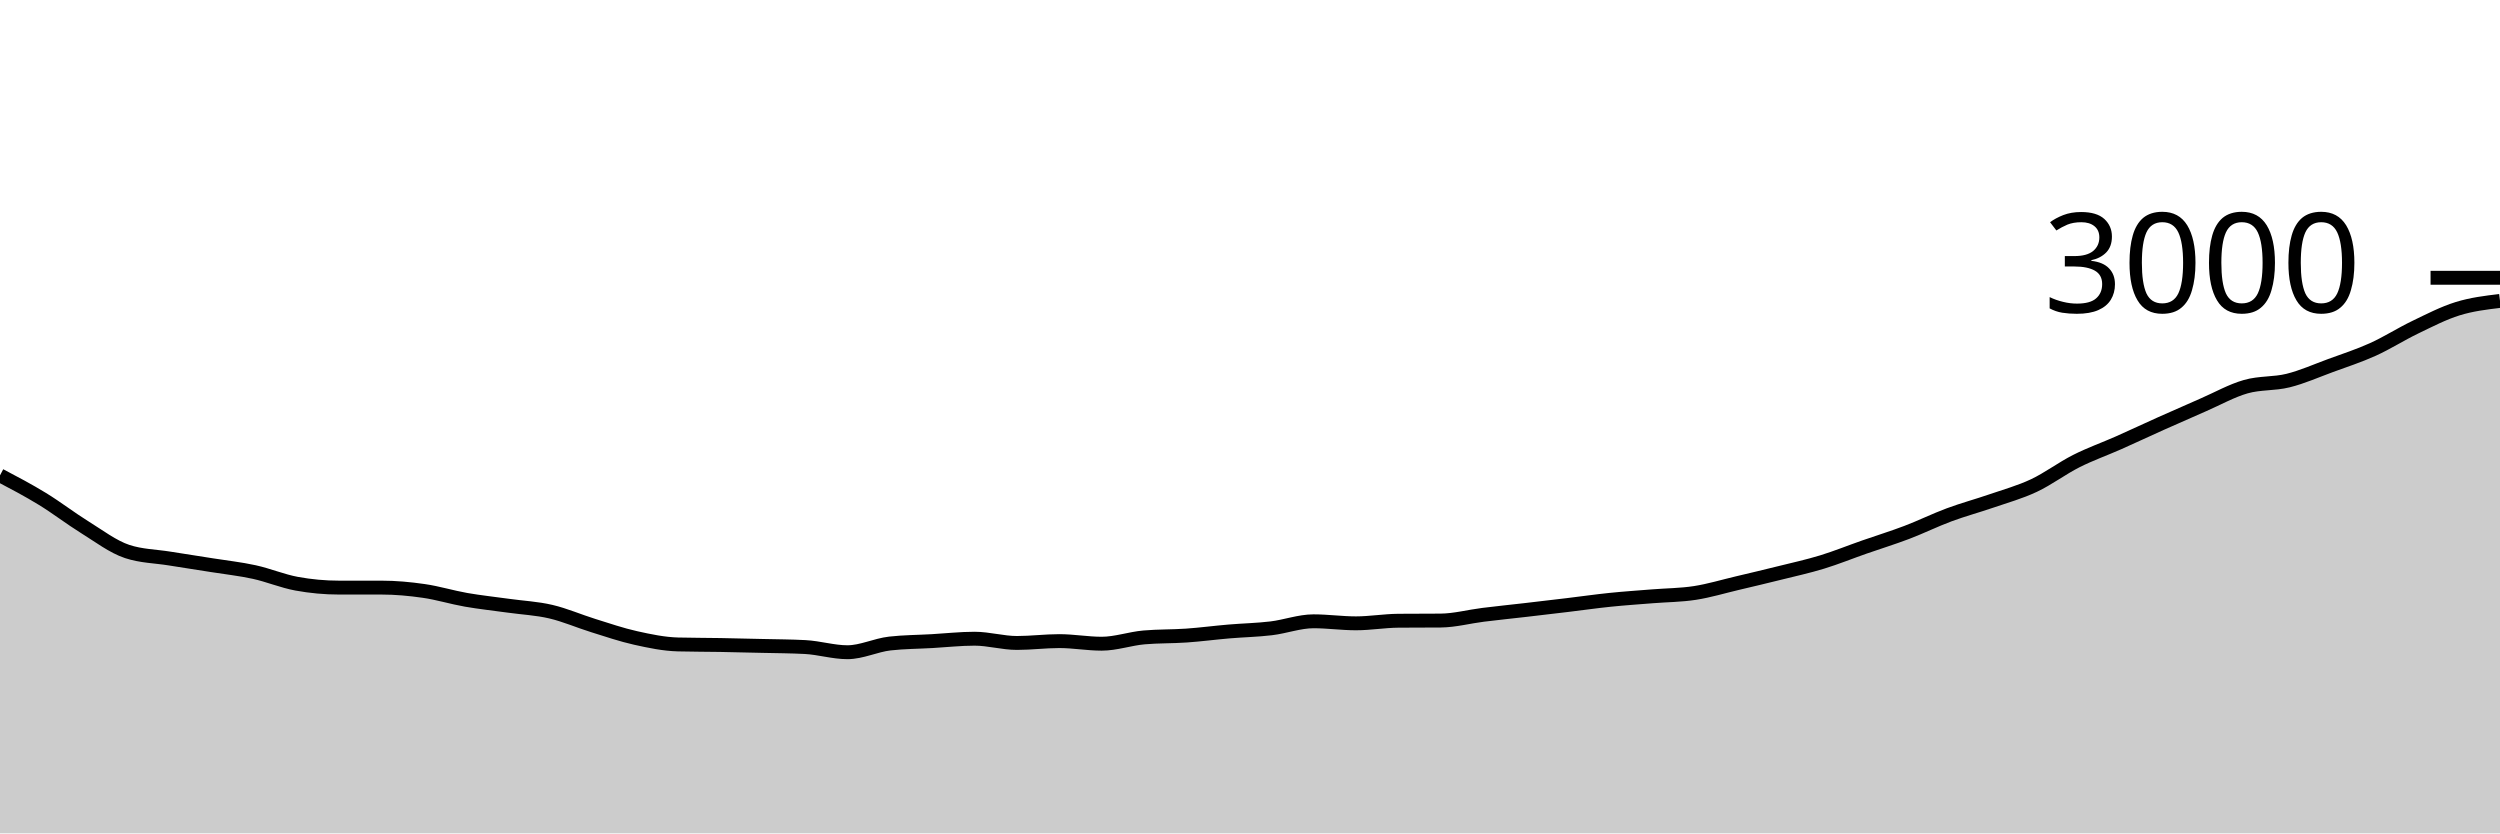
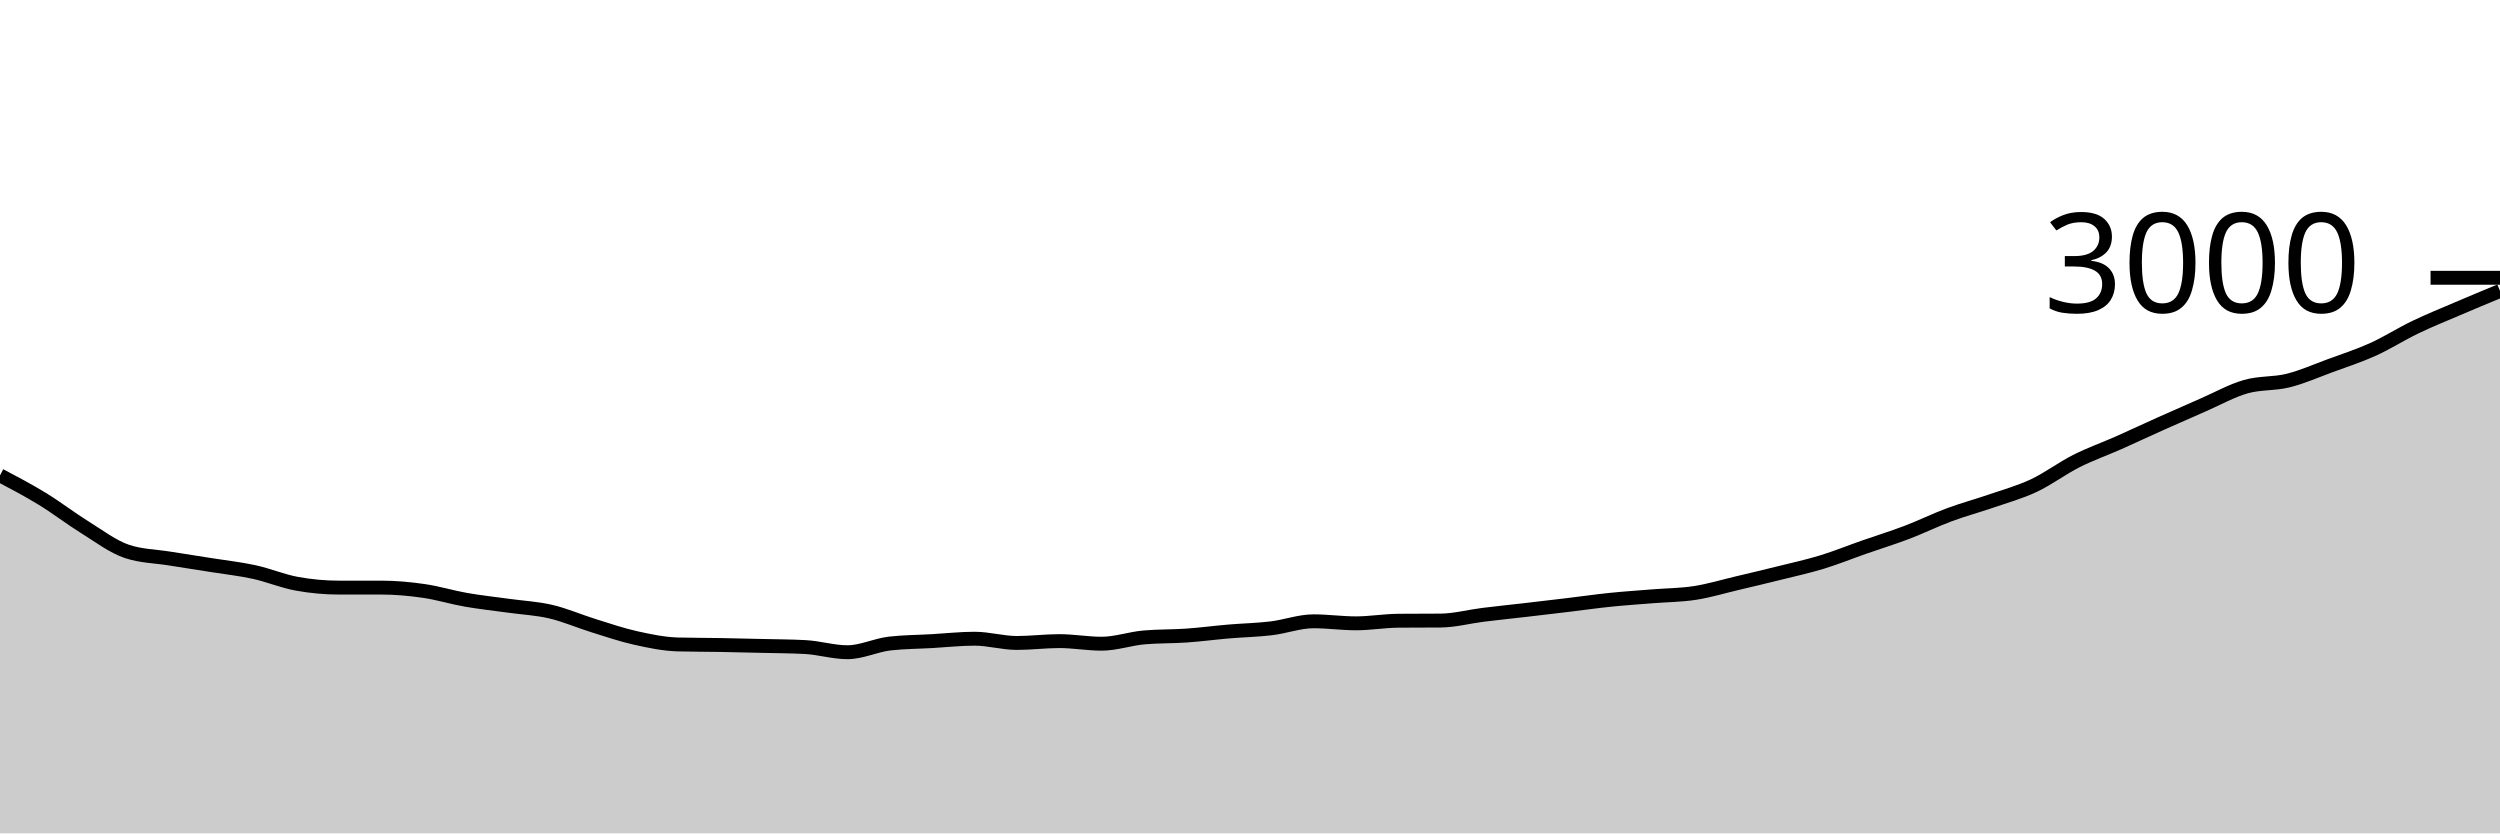
<svg xmlns="http://www.w3.org/2000/svg" viewBox="0 0 180 60">
  <g transform="translate(0,20)">
-     <path class="area" fill="rgba(0, 0, 0, 0.2)" d="M0,14.227C1.017,14.762,2.034,15.298,3.051,15.92C4.068,16.542,5.085,17.329,6.102,17.96C7.119,18.591,8.136,19.369,9.153,19.707C10.169,20.044,11.186,20.049,12.203,20.213C13.22,20.378,14.237,20.531,15.254,20.693C16.271,20.856,17.288,20.964,18.305,21.187C19.322,21.409,20.339,21.84,21.356,22.027C22.373,22.213,23.39,22.307,24.407,22.307C25.424,22.307,26.441,22.307,27.458,22.307C28.475,22.307,29.492,22.4,30.508,22.547C31.525,22.693,32.542,23.009,33.559,23.187C34.576,23.364,35.593,23.471,36.61,23.613C37.627,23.756,38.644,23.802,39.661,24.04C40.678,24.278,41.695,24.724,42.712,25.04C43.729,25.356,44.746,25.707,45.763,25.933C46.78,26.16,47.797,26.373,48.814,26.4C49.831,26.427,50.847,26.422,51.864,26.44C52.881,26.458,53.898,26.482,54.915,26.507C55.932,26.531,56.949,26.533,57.966,26.587C58.983,26.64,60,26.96,61.017,26.96C62.034,26.96,63.051,26.449,64.068,26.333C65.085,26.218,66.102,26.218,67.119,26.16C68.136,26.102,69.153,25.987,70.169,25.987C71.186,25.987,72.203,26.293,73.22,26.293C74.237,26.293,75.254,26.16,76.271,26.16C77.288,26.16,78.305,26.347,79.322,26.347C80.339,26.347,81.356,25.982,82.373,25.893C83.39,25.804,84.407,25.831,85.424,25.76C86.441,25.689,87.458,25.553,88.475,25.467C89.492,25.38,90.508,25.362,91.525,25.24C92.542,25.118,93.559,24.733,94.576,24.733C95.593,24.733,96.61,24.88,97.627,24.88C98.644,24.88,99.661,24.702,100.678,24.693C101.695,24.684,102.712,24.689,103.729,24.68C104.746,24.671,105.763,24.393,106.78,24.267C107.797,24.14,108.814,24.038,109.831,23.92C110.847,23.802,111.864,23.682,112.881,23.56C113.898,23.438,114.915,23.291,115.932,23.187C116.949,23.082,117.966,23.016,118.983,22.933C120,22.851,121.017,22.851,122.034,22.693C123.051,22.536,124.068,22.227,125.085,21.987C126.102,21.747,127.119,21.507,128.136,21.253C129.153,21,130.169,20.778,131.186,20.467C132.203,20.156,133.22,19.742,134.237,19.387C135.254,19.031,136.271,18.72,137.288,18.333C138.305,17.947,139.322,17.444,140.339,17.067C141.356,16.689,142.373,16.418,143.39,16.067C144.407,15.716,145.424,15.438,146.441,14.96C147.458,14.482,148.475,13.713,149.492,13.2C150.508,12.687,151.525,12.331,152.542,11.88C153.559,11.429,154.576,10.949,155.593,10.493C156.61,10.038,157.627,9.589,158.644,9.147C159.661,8.704,160.678,8.131,161.695,7.84C162.712,7.549,163.729,7.653,164.746,7.4C165.763,7.147,166.78,6.693,167.797,6.32C168.814,5.947,169.831,5.62,170.847,5.16C171.864,4.7,172.881,4.049,173.898,3.56C174.915,3.071,175.932,2.542,176.949,2.227C177.966,1.911,178.983,1.789,180,1.667L180,40C178.983,40,177.966,40,176.949,40C175.932,40,174.915,40,173.898,40C172.881,40,171.864,40,170.847,40C169.831,40,168.814,40,167.797,40C166.78,40,165.763,40,164.746,40C163.729,40,162.712,40,161.695,40C160.678,40,159.661,40,158.644,40C157.627,40,156.61,40,155.593,40C154.576,40,153.559,40,152.542,40C151.525,40,150.508,40,149.492,40C148.475,40,147.458,40,146.441,40C145.424,40,144.407,40,143.39,40C142.373,40,141.356,40,140.339,40C139.322,40,138.305,40,137.288,40C136.271,40,135.254,40,134.237,40C133.22,40,132.203,40,131.186,40C130.169,40,129.153,40,128.136,40C127.119,40,126.102,40,125.085,40C124.068,40,123.051,40,122.034,40C121.017,40,120,40,118.983,40C117.966,40,116.949,40,115.932,40C114.915,40,113.898,40,112.881,40C111.864,40,110.847,40,109.831,40C108.814,40,107.797,40,106.78,40C105.763,40,104.746,40,103.729,40C102.712,40,101.695,40,100.678,40C99.661,40,98.644,40,97.627,40C96.61,40,95.593,40,94.576,40C93.559,40,92.542,40,91.525,40C90.508,40,89.492,40,88.475,40C87.458,40,86.441,40,85.424,40C84.407,40,83.39,40,82.373,40C81.356,40,80.339,40,79.322,40C78.305,40,77.288,40,76.271,40C75.254,40,74.237,40,73.22,40C72.203,40,71.186,40,70.169,40C69.153,40,68.136,40,67.119,40C66.102,40,65.085,40,64.068,40C63.051,40,62.034,40,61.017,40C60,40,58.983,40,57.966,40C56.949,40,55.932,40,54.915,40C53.898,40,52.881,40,51.864,40C50.847,40,49.831,40,48.814,40C47.797,40,46.78,40,45.763,40C44.746,40,43.729,40,42.712,40C41.695,40,40.678,40,39.661,40C38.644,40,37.627,40,36.61,40C35.593,40,34.576,40,33.559,40C32.542,40,31.525,40,30.508,40C29.492,40,28.475,40,27.458,40C26.441,40,25.424,40,24.407,40C23.39,40,22.373,40,21.356,40C20.339,40,19.322,40,18.305,40C17.288,40,16.271,40,15.254,40C14.237,40,13.22,40,12.203,40C11.186,40,10.169,40,9.153,40C8.136,40,7.119,40,6.102,40C5.085,40,4.068,40,3.051,40C2.034,40,1.017,40,0,40Z" />
-     <path class="line" stroke="black" fill="none" d="M0,14.227C1.017,14.762,2.034,15.298,3.051,15.92C4.068,16.542,5.085,17.329,6.102,17.96C7.119,18.591,8.136,19.369,9.153,19.707C10.169,20.044,11.186,20.049,12.203,20.213C13.22,20.378,14.237,20.531,15.254,20.693C16.271,20.856,17.288,20.964,18.305,21.187C19.322,21.409,20.339,21.84,21.356,22.027C22.373,22.213,23.39,22.307,24.407,22.307C25.424,22.307,26.441,22.307,27.458,22.307C28.475,22.307,29.492,22.4,30.508,22.547C31.525,22.693,32.542,23.009,33.559,23.187C34.576,23.364,35.593,23.471,36.61,23.613C37.627,23.756,38.644,23.802,39.661,24.04C40.678,24.278,41.695,24.724,42.712,25.04C43.729,25.356,44.746,25.707,45.763,25.933C46.78,26.16,47.797,26.373,48.814,26.4C49.831,26.427,50.847,26.422,51.864,26.44C52.881,26.458,53.898,26.482,54.915,26.507C55.932,26.531,56.949,26.533,57.966,26.587C58.983,26.64,60,26.96,61.017,26.96C62.034,26.96,63.051,26.449,64.068,26.333C65.085,26.218,66.102,26.218,67.119,26.16C68.136,26.102,69.153,25.987,70.169,25.987C71.186,25.987,72.203,26.293,73.22,26.293C74.237,26.293,75.254,26.16,76.271,26.16C77.288,26.16,78.305,26.347,79.322,26.347C80.339,26.347,81.356,25.982,82.373,25.893C83.39,25.804,84.407,25.831,85.424,25.76C86.441,25.689,87.458,25.553,88.475,25.467C89.492,25.38,90.508,25.362,91.525,25.24C92.542,25.118,93.559,24.733,94.576,24.733C95.593,24.733,96.61,24.88,97.627,24.88C98.644,24.88,99.661,24.702,100.678,24.693C101.695,24.684,102.712,24.689,103.729,24.68C104.746,24.671,105.763,24.393,106.78,24.267C107.797,24.14,108.814,24.038,109.831,23.92C110.847,23.802,111.864,23.682,112.881,23.56C113.898,23.438,114.915,23.291,115.932,23.187C116.949,23.082,117.966,23.016,118.983,22.933C120,22.851,121.017,22.851,122.034,22.693C123.051,22.536,124.068,22.227,125.085,21.987C126.102,21.747,127.119,21.507,128.136,21.253C129.153,21,130.169,20.778,131.186,20.467C132.203,20.156,133.22,19.742,134.237,19.387C135.254,19.031,136.271,18.72,137.288,18.333C138.305,17.947,139.322,17.444,140.339,17.067C141.356,16.689,142.373,16.418,143.39,16.067C144.407,15.716,145.424,15.438,146.441,14.96C147.458,14.482,148.475,13.713,149.492,13.2C150.508,12.687,151.525,12.331,152.542,11.88C153.559,11.429,154.576,10.949,155.593,10.493C156.61,10.038,157.627,9.589,158.644,9.147C159.661,8.704,160.678,8.131,161.695,7.84C162.712,7.549,163.729,7.653,164.746,7.4C165.763,7.147,166.78,6.693,167.797,6.32C168.814,5.947,169.831,5.62,170.847,5.16C171.864,4.7,172.881,4.049,173.898,3.56C174.915,3.071,175.932,2.542,176.949,2.227C177.966,1.911,178.983,1.789,180,1.667" />
+     <path class="area" fill="rgba(0, 0, 0, 0.2)" d="M0,14.227C1.017,14.762,2.034,15.298,3.051,15.92C4.068,16.542,5.085,17.329,6.102,17.96C7.119,18.591,8.136,19.369,9.153,19.707C10.169,20.044,11.186,20.049,12.203,20.213C13.22,20.378,14.237,20.531,15.254,20.693C16.271,20.856,17.288,20.964,18.305,21.187C19.322,21.409,20.339,21.84,21.356,22.027C22.373,22.213,23.39,22.307,24.407,22.307C25.424,22.307,26.441,22.307,27.458,22.307C28.475,22.307,29.492,22.4,30.508,22.547C31.525,22.693,32.542,23.009,33.559,23.187C34.576,23.364,35.593,23.471,36.61,23.613C37.627,23.756,38.644,23.802,39.661,24.04C40.678,24.278,41.695,24.724,42.712,25.04C43.729,25.356,44.746,25.707,45.763,25.933C46.78,26.16,47.797,26.373,48.814,26.4C49.831,26.427,50.847,26.422,51.864,26.44C52.881,26.458,53.898,26.482,54.915,26.507C55.932,26.531,56.949,26.533,57.966,26.587C58.983,26.64,60,26.96,61.017,26.96C62.034,26.96,63.051,26.449,64.068,26.333C65.085,26.218,66.102,26.218,67.119,26.16C68.136,26.102,69.153,25.987,70.169,25.987C71.186,25.987,72.203,26.293,73.22,26.293C74.237,26.293,75.254,26.16,76.271,26.16C77.288,26.16,78.305,26.347,79.322,26.347C80.339,26.347,81.356,25.982,82.373,25.893C83.39,25.804,84.407,25.831,85.424,25.76C86.441,25.689,87.458,25.553,88.475,25.467C89.492,25.38,90.508,25.362,91.525,25.24C92.542,25.118,93.559,24.733,94.576,24.733C95.593,24.733,96.61,24.88,97.627,24.88C98.644,24.88,99.661,24.702,100.678,24.693C101.695,24.684,102.712,24.689,103.729,24.68C104.746,24.671,105.763,24.393,106.78,24.267C107.797,24.14,108.814,24.038,109.831,23.92C110.847,23.802,111.864,23.682,112.881,23.56C113.898,23.438,114.915,23.291,115.932,23.187C116.949,23.082,117.966,23.016,118.983,22.933C120,22.851,121.017,22.851,122.034,22.693C123.051,22.536,124.068,22.227,125.085,21.987C126.102,21.747,127.119,21.507,128.136,21.253C129.153,21,130.169,20.778,131.186,20.467C132.203,20.156,133.22,19.742,134.237,19.387C135.254,19.031,136.271,18.72,137.288,18.333C138.305,17.947,139.322,17.444,140.339,17.067C141.356,16.689,142.373,16.418,143.39,16.067C144.407,15.716,145.424,15.438,146.441,14.96C147.458,14.482,148.475,13.713,149.492,13.2C150.508,12.687,151.525,12.331,152.542,11.88C153.559,11.429,154.576,10.949,155.593,10.493C156.61,10.038,157.627,9.589,158.644,9.147C159.661,8.704,160.678,8.131,161.695,7.84C162.712,7.549,163.729,7.653,164.746,7.4C165.763,7.147,166.78,6.693,167.797,6.32C168.814,5.947,169.831,5.62,170.847,5.16C171.864,4.7,172.881,4.049,173.898,3.56C174.915,3.071,175.932,2.662,176.949,2.227C177.966,1.791,178.983,1.369,180,0.947L180,40C178.983,40,177.966,40,176.949,40C175.932,40,174.915,40,173.898,40C172.881,40,171.864,40,170.847,40C169.831,40,168.814,40,167.797,40C166.78,40,165.763,40,164.746,40C163.729,40,162.712,40,161.695,40C160.678,40,159.661,40,158.644,40C157.627,40,156.61,40,155.593,40C154.576,40,153.559,40,152.542,40C151.525,40,150.508,40,149.492,40C148.475,40,147.458,40,146.441,40C145.424,40,144.407,40,143.39,40C142.373,40,141.356,40,140.339,40C139.322,40,138.305,40,137.288,40C136.271,40,135.254,40,134.237,40C133.22,40,132.203,40,131.186,40C130.169,40,129.153,40,128.136,40C127.119,40,126.102,40,125.085,40C124.068,40,123.051,40,122.034,40C121.017,40,120,40,118.983,40C117.966,40,116.949,40,115.932,40C114.915,40,113.898,40,112.881,40C111.864,40,110.847,40,109.831,40C108.814,40,107.797,40,106.78,40C105.763,40,104.746,40,103.729,40C102.712,40,101.695,40,100.678,40C99.661,40,98.644,40,97.627,40C96.61,40,95.593,40,94.576,40C93.559,40,92.542,40,91.525,40C90.508,40,89.492,40,88.475,40C87.458,40,86.441,40,85.424,40C84.407,40,83.39,40,82.373,40C81.356,40,80.339,40,79.322,40C78.305,40,77.288,40,76.271,40C75.254,40,74.237,40,73.22,40C72.203,40,71.186,40,70.169,40C69.153,40,68.136,40,67.119,40C66.102,40,65.085,40,64.068,40C63.051,40,62.034,40,61.017,40C60,40,58.983,40,57.966,40C56.949,40,55.932,40,54.915,40C53.898,40,52.881,40,51.864,40C50.847,40,49.831,40,48.814,40C47.797,40,46.78,40,45.763,40C44.746,40,43.729,40,42.712,40C41.695,40,40.678,40,39.661,40C38.644,40,37.627,40,36.61,40C35.593,40,34.576,40,33.559,40C32.542,40,31.525,40,30.508,40C29.492,40,28.475,40,27.458,40C26.441,40,25.424,40,24.407,40C23.39,40,22.373,40,21.356,40C20.339,40,19.322,40,18.305,40C17.288,40,16.271,40,15.254,40C14.237,40,13.22,40,12.203,40C11.186,40,10.169,40,9.153,40C8.136,40,7.119,40,6.102,40C5.085,40,4.068,40,3.051,40C2.034,40,1.017,40,0,40Z" />
+     <path class="line" stroke="black" fill="none" d="M0,14.227C1.017,14.762,2.034,15.298,3.051,15.92C4.068,16.542,5.085,17.329,6.102,17.96C7.119,18.591,8.136,19.369,9.153,19.707C10.169,20.044,11.186,20.049,12.203,20.213C13.22,20.378,14.237,20.531,15.254,20.693C16.271,20.856,17.288,20.964,18.305,21.187C19.322,21.409,20.339,21.84,21.356,22.027C22.373,22.213,23.39,22.307,24.407,22.307C25.424,22.307,26.441,22.307,27.458,22.307C28.475,22.307,29.492,22.4,30.508,22.547C31.525,22.693,32.542,23.009,33.559,23.187C34.576,23.364,35.593,23.471,36.61,23.613C37.627,23.756,38.644,23.802,39.661,24.04C40.678,24.278,41.695,24.724,42.712,25.04C43.729,25.356,44.746,25.707,45.763,25.933C46.78,26.16,47.797,26.373,48.814,26.4C49.831,26.427,50.847,26.422,51.864,26.44C52.881,26.458,53.898,26.482,54.915,26.507C55.932,26.531,56.949,26.533,57.966,26.587C58.983,26.64,60,26.96,61.017,26.96C62.034,26.96,63.051,26.449,64.068,26.333C65.085,26.218,66.102,26.218,67.119,26.16C68.136,26.102,69.153,25.987,70.169,25.987C71.186,25.987,72.203,26.293,73.22,26.293C74.237,26.293,75.254,26.16,76.271,26.16C77.288,26.16,78.305,26.347,79.322,26.347C80.339,26.347,81.356,25.982,82.373,25.893C83.39,25.804,84.407,25.831,85.424,25.76C86.441,25.689,87.458,25.553,88.475,25.467C89.492,25.38,90.508,25.362,91.525,25.24C92.542,25.118,93.559,24.733,94.576,24.733C95.593,24.733,96.61,24.88,97.627,24.88C98.644,24.88,99.661,24.702,100.678,24.693C101.695,24.684,102.712,24.689,103.729,24.68C104.746,24.671,105.763,24.393,106.78,24.267C107.797,24.14,108.814,24.038,109.831,23.92C110.847,23.802,111.864,23.682,112.881,23.56C113.898,23.438,114.915,23.291,115.932,23.187C116.949,23.082,117.966,23.016,118.983,22.933C120,22.851,121.017,22.851,122.034,22.693C123.051,22.536,124.068,22.227,125.085,21.987C126.102,21.747,127.119,21.507,128.136,21.253C129.153,21,130.169,20.778,131.186,20.467C132.203,20.156,133.22,19.742,134.237,19.387C135.254,19.031,136.271,18.72,137.288,18.333C138.305,17.947,139.322,17.444,140.339,17.067C141.356,16.689,142.373,16.418,143.39,16.067C144.407,15.716,145.424,15.438,146.441,14.96C147.458,14.482,148.475,13.713,149.492,13.2C150.508,12.687,151.525,12.331,152.542,11.88C153.559,11.429,154.576,10.949,155.593,10.493C156.61,10.038,157.627,9.589,158.644,9.147C159.661,8.704,160.678,8.131,161.695,7.84C162.712,7.549,163.729,7.653,164.746,7.4C165.763,7.147,166.78,6.693,167.797,6.32C168.814,5.947,169.831,5.62,170.847,5.16C171.864,4.7,172.881,4.049,173.898,3.56C174.915,3.071,175.932,2.662,176.949,2.227C177.966,1.791,178.983,1.369,180,0.947" />
    <path class="axis-ceiling" stroke-width="1" stroke="black" fill="none" d="M175,0L180,0" />
    <text class="axis-ceiling-label" font-family="sans-serif" text-anchor="end" font-size="10px" x="170" y="2.5">3000</text>
  </g>
</svg>
